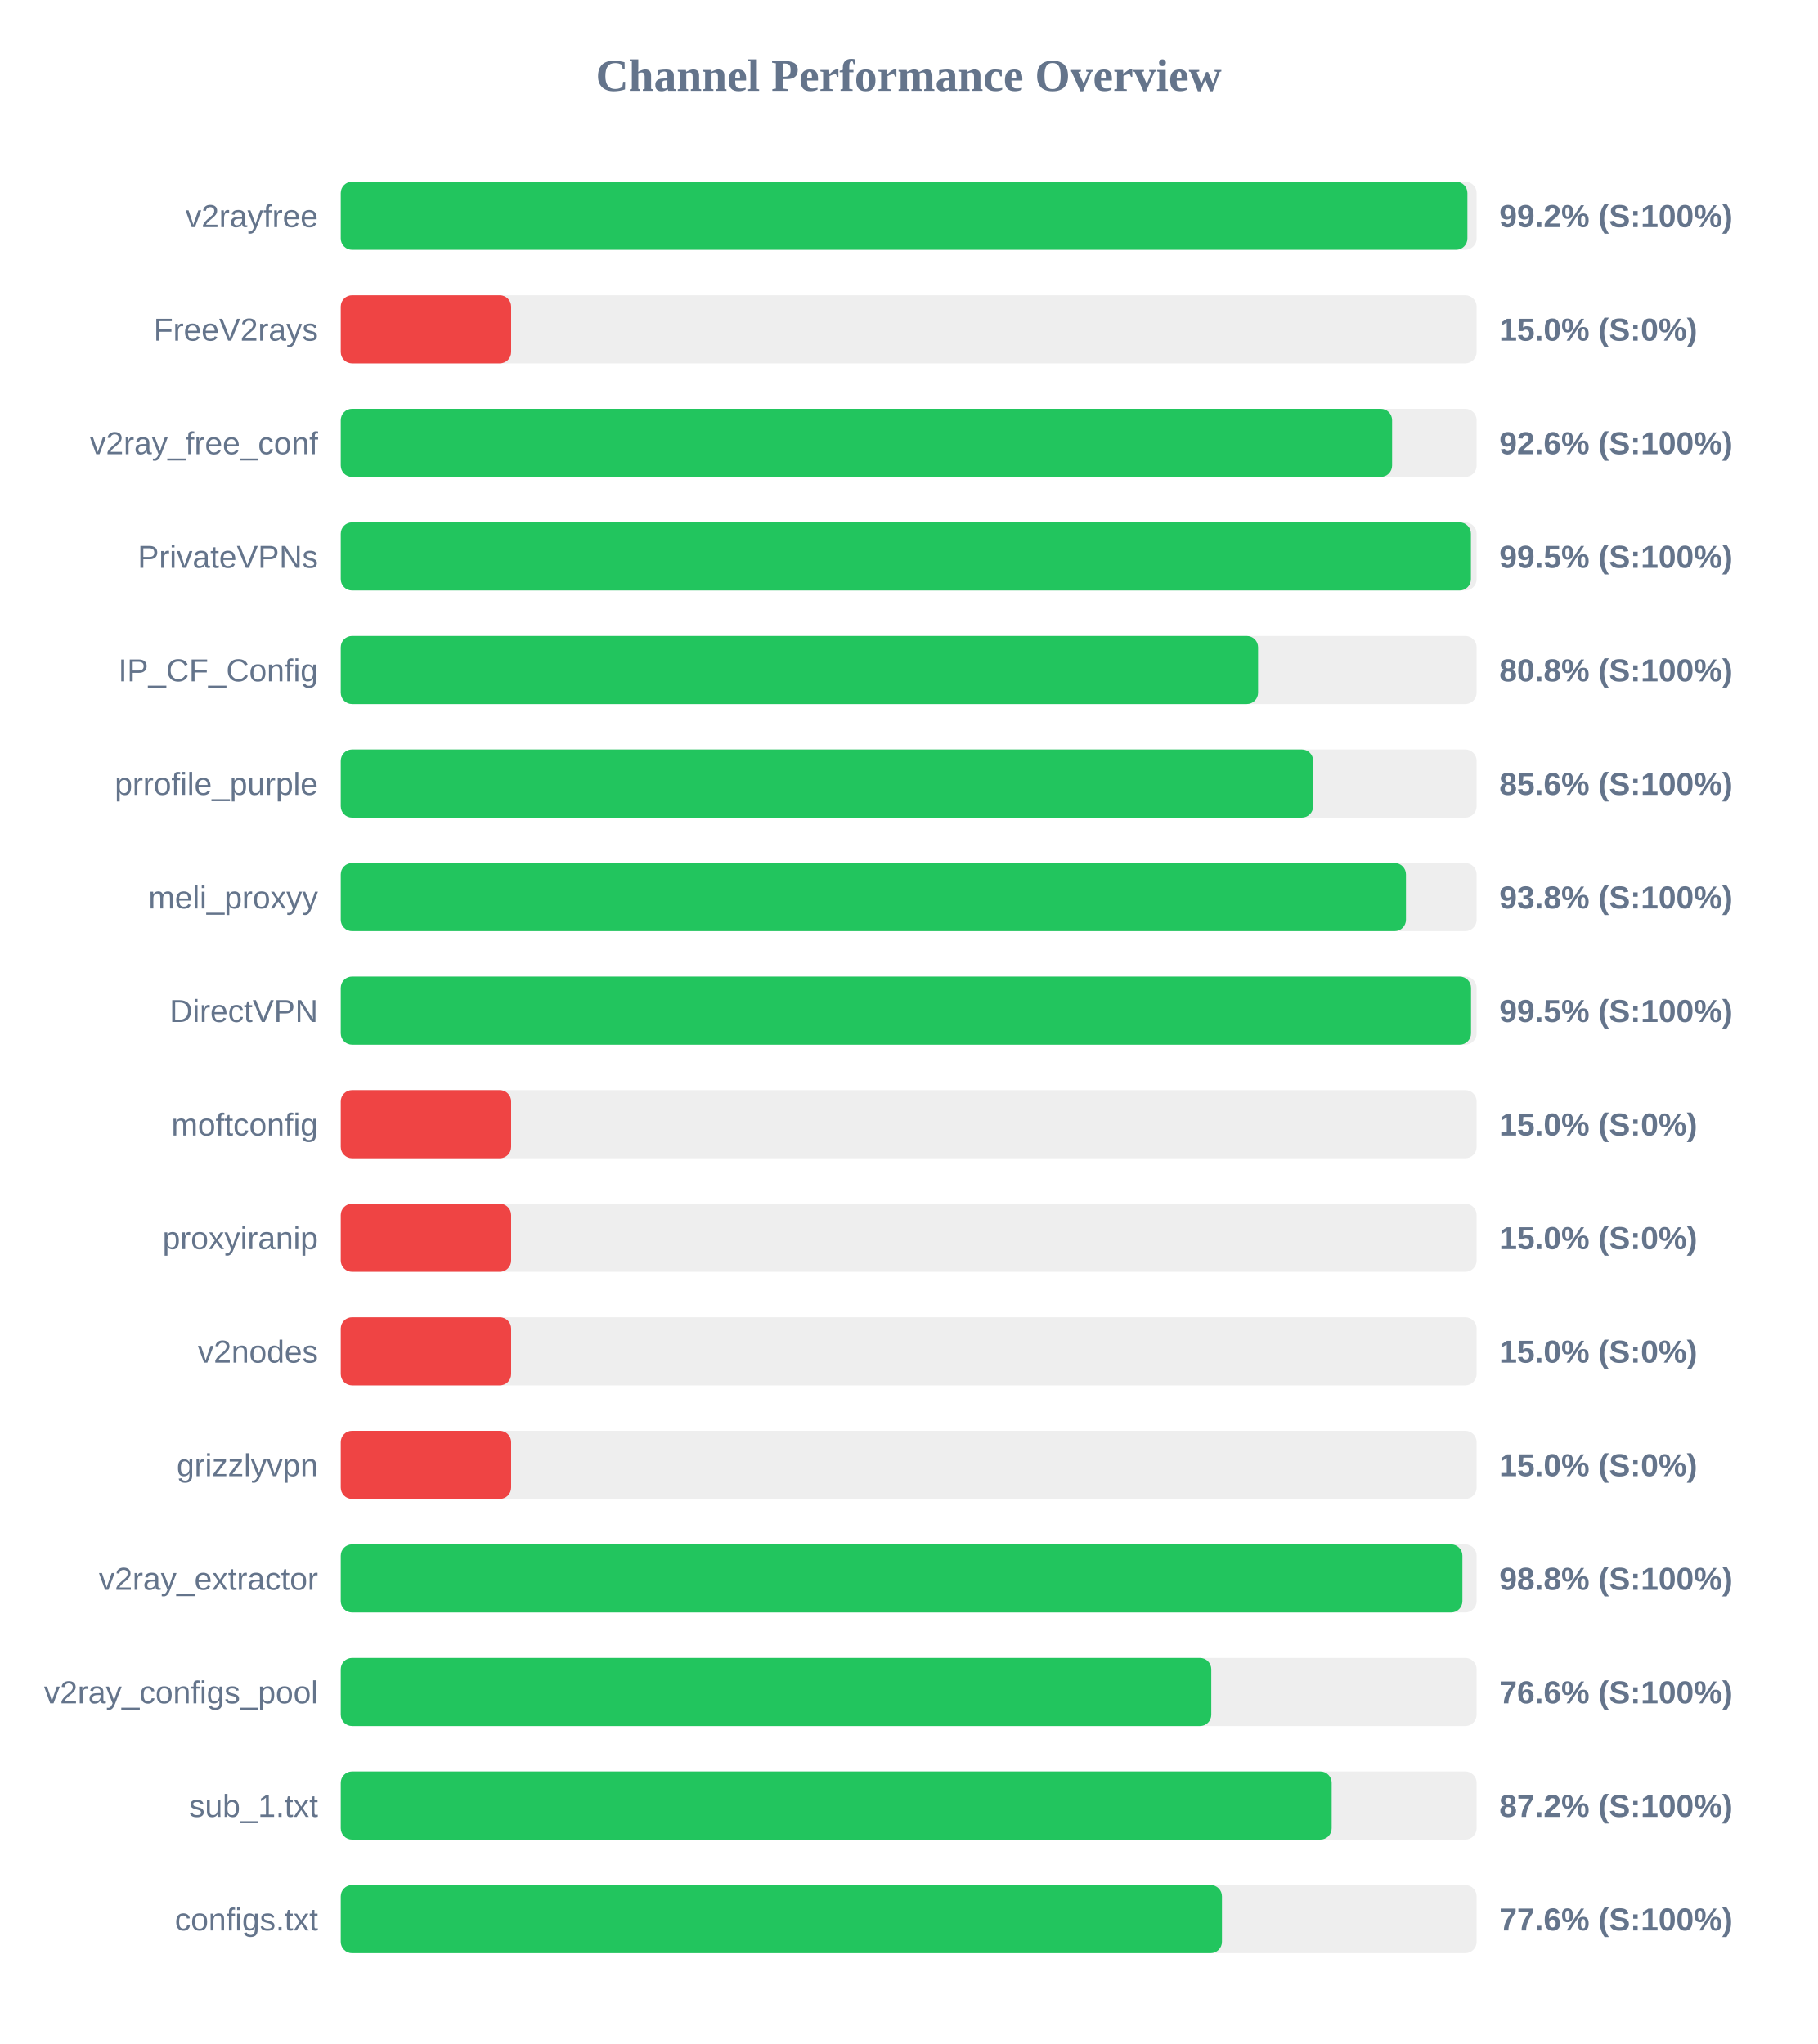
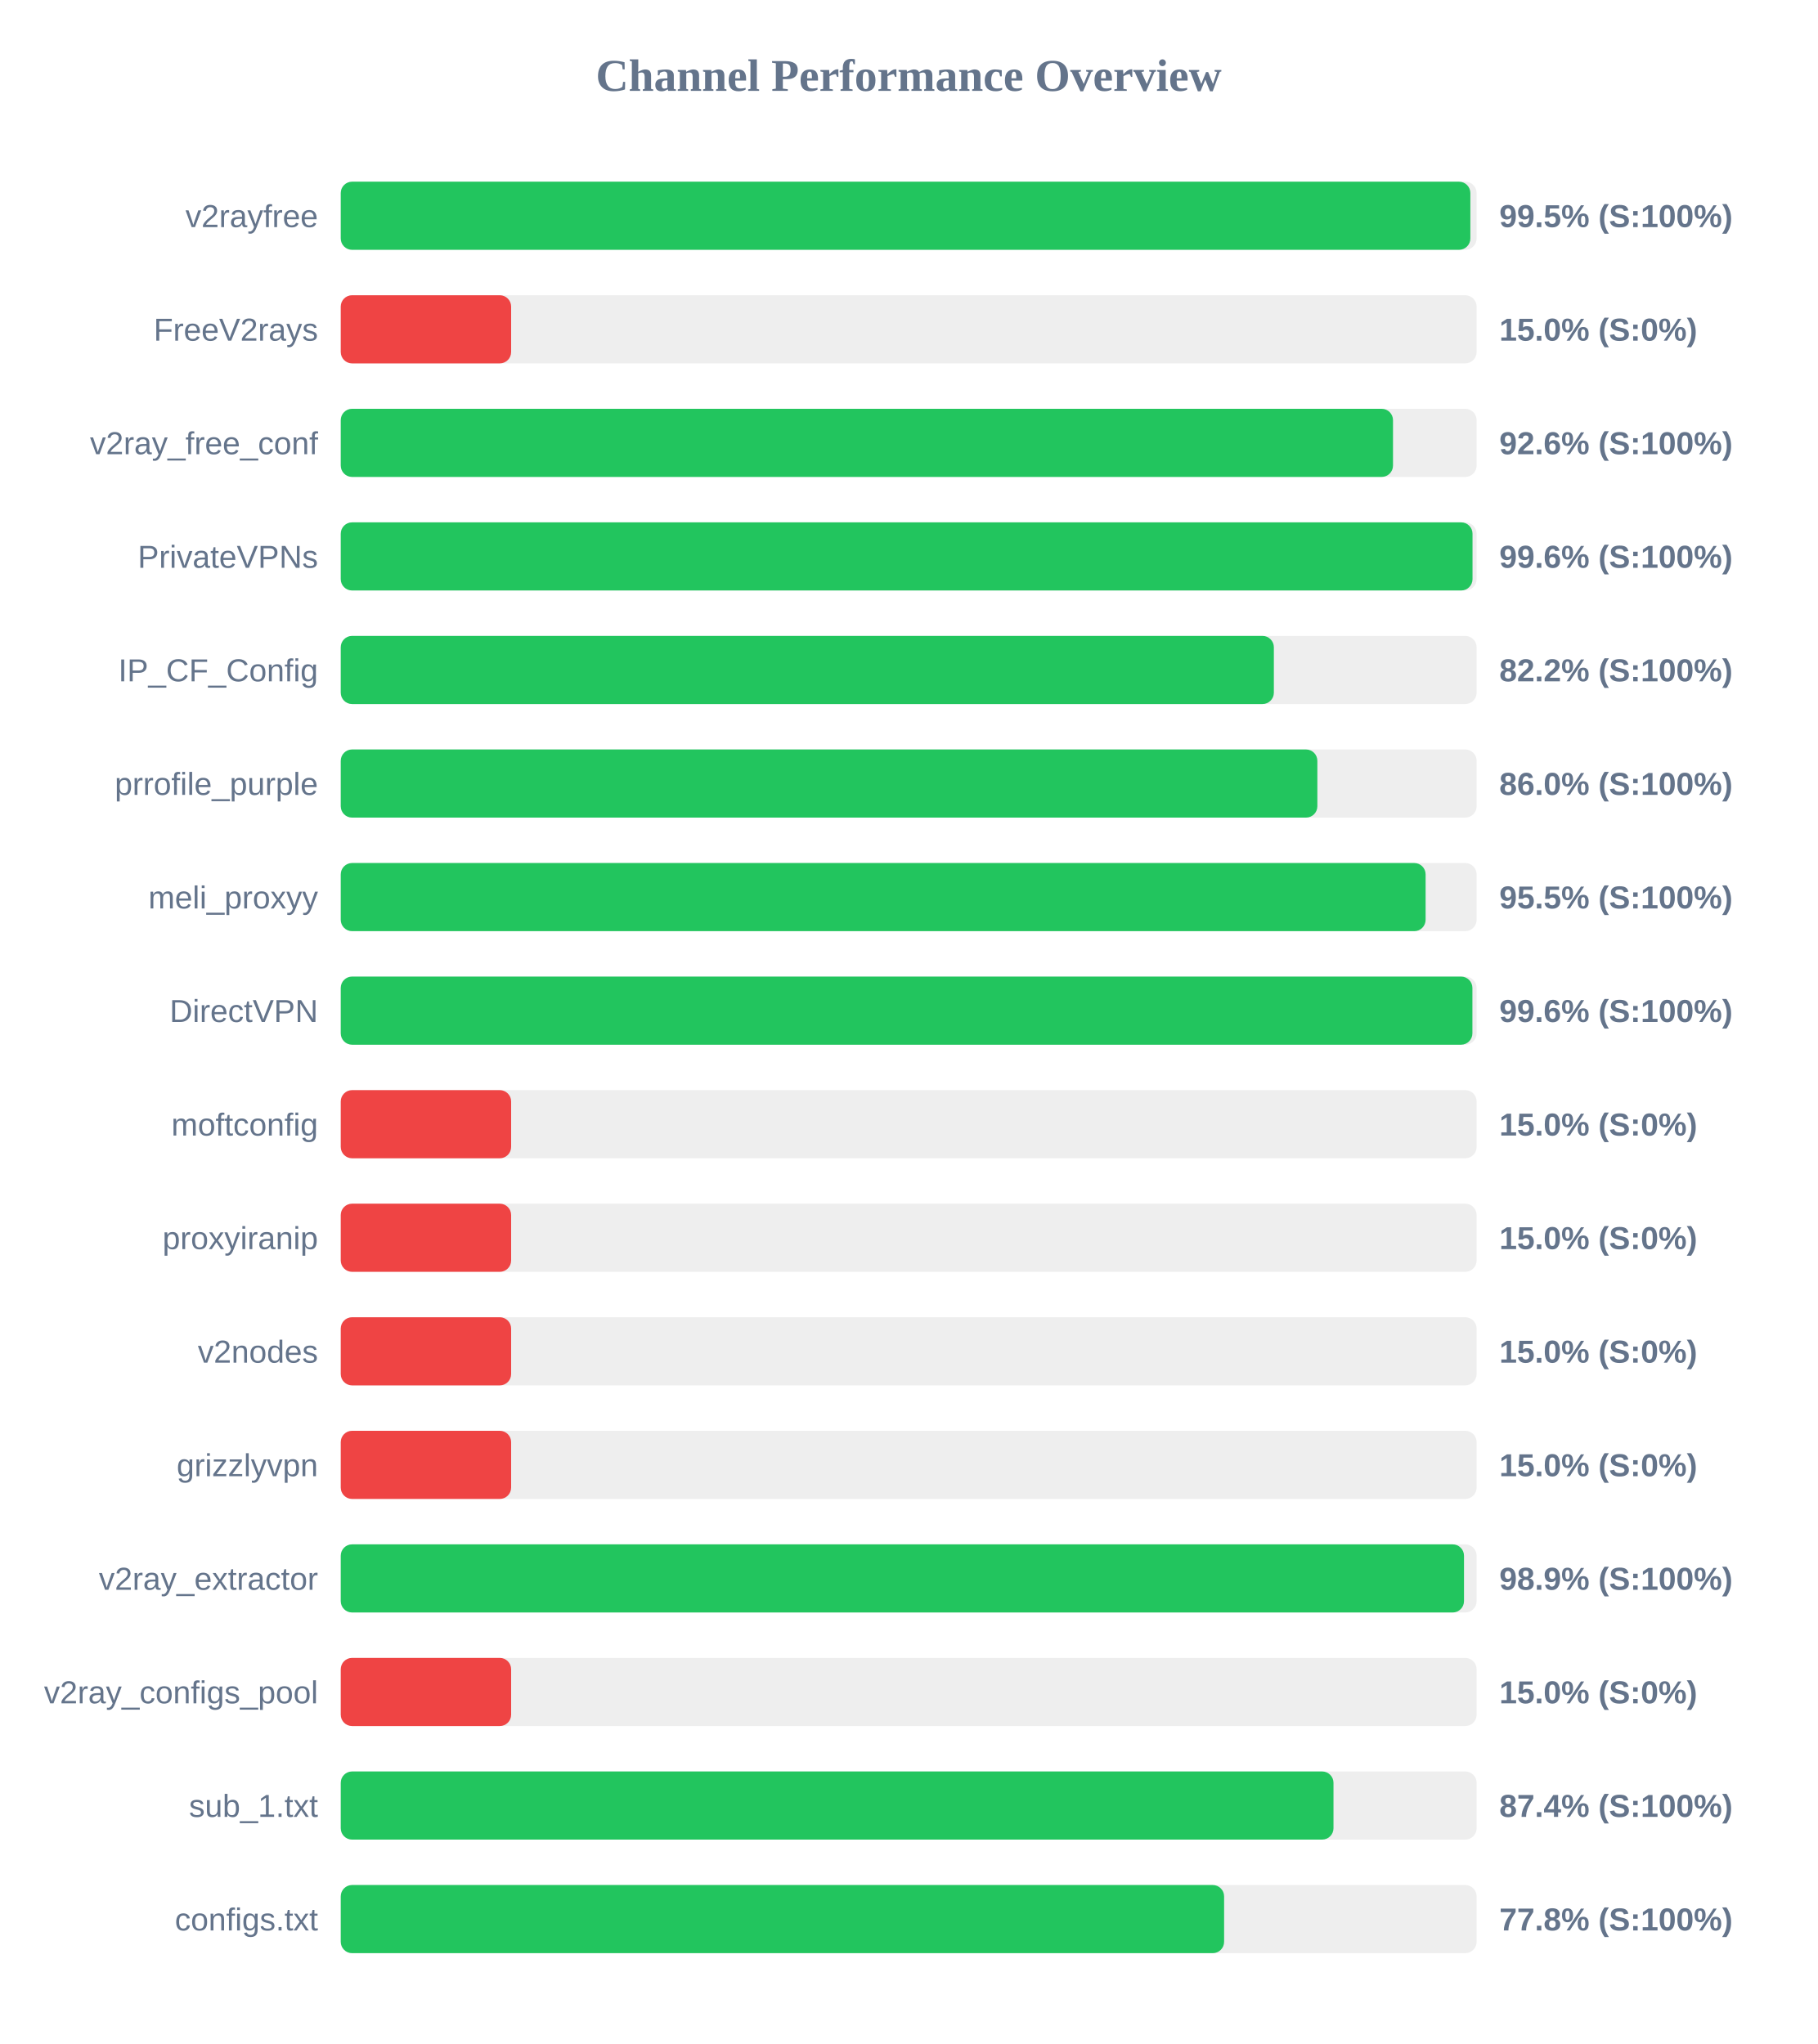
<svg xmlns="http://www.w3.org/2000/svg" width="800" height="900" version="1.1">
  <style>
        .row { font: 14px Arial; fill: #64748b; }
        .score { font: bold 14px Arial; fill: #64748b; }
    </style>
  <text x="400" y="40" text-anchor="middle" font-size="20px" font-weight="bold" fill="#64748b">Channel Performance Overview</text>
  <rect x="150" y="80" width="500" height="30" fill="#eee" rx="5" />
-   <rect x="150" y="80" width="495.95" height="30" fill="#22c55e" rx="5" />
+   <rect x="150" y="80" width="497.25" height="30" fill="#22c55e" rx="5" />
  <text x="140" y="100" text-anchor="end" class="row">v2rayfree</text>
-   <text x="660" y="100" text-anchor="start" class="score">99.2% (S:100%)</text>
+   <text x="660" y="100" text-anchor="start" class="score">99.5% (S:100%)</text>
  <rect x="150" y="130" width="500" height="30" fill="#eee" rx="5" />
  <rect x="150" y="130" width="75.0" height="30" fill="#ef4444" rx="5" />
  <text x="140" y="150" text-anchor="end" class="row">FreeV2rays</text>
  <text x="660" y="150" text-anchor="start" class="score">15.0% (S:0%)</text>
  <rect x="150" y="180" width="500" height="30" fill="#eee" rx="5" />
-   <rect x="150" y="180" width="462.8" height="30" fill="#22c55e" rx="5" />
+   <rect x="150" y="180" width="463.2" height="30" fill="#22c55e" rx="5" />
  <text x="140" y="200" text-anchor="end" class="row">v2ray_free_conf</text>
  <text x="660" y="200" text-anchor="start" class="score">92.6% (S:100%)</text>
  <rect x="150" y="230" width="500" height="30" fill="#eee" rx="5" />
-   <rect x="150" y="230" width="497.5" height="30" fill="#22c55e" rx="5" />
+   <rect x="150" y="230" width="498.2" height="30" fill="#22c55e" rx="5" />
  <text x="140" y="250" text-anchor="end" class="row">PrivateVPNs</text>
-   <text x="660" y="250" text-anchor="start" class="score">99.5% (S:100%)</text>
+   <text x="660" y="250" text-anchor="start" class="score">99.6% (S:100%)</text>
  <rect x="150" y="280" width="500" height="30" fill="#eee" rx="5" />
-   <rect x="150" y="280" width="403.8" height="30" fill="#22c55e" rx="5" />
+   <rect x="150" y="280" width="410.75" height="30" fill="#22c55e" rx="5" />
  <text x="140" y="300" text-anchor="end" class="row">IP_CF_Config</text>
-   <text x="660" y="300" text-anchor="start" class="score">80.8% (S:100%)</text>
+   <text x="660" y="300" text-anchor="start" class="score">82.2% (S:100%)</text>
  <rect x="150" y="330" width="500" height="30" fill="#eee" rx="5" />
-   <rect x="150" y="330" width="428.05" height="30" fill="#22c55e" rx="5" />
+   <rect x="150" y="330" width="429.9" height="30" fill="#22c55e" rx="5" />
  <text x="140" y="350" text-anchor="end" class="row">prrofile_purple</text>
-   <text x="660" y="350" text-anchor="start" class="score">85.6% (S:100%)</text>
+   <text x="660" y="350" text-anchor="start" class="score">86.0% (S:100%)</text>
  <rect x="150" y="380" width="500" height="30" fill="#eee" rx="5" />
-   <rect x="150" y="380" width="468.9" height="30" fill="#22c55e" rx="5" />
+   <rect x="150" y="380" width="477.55" height="30" fill="#22c55e" rx="5" />
  <text x="140" y="400" text-anchor="end" class="row">meli_proxyy</text>
-   <text x="660" y="400" text-anchor="start" class="score">93.8% (S:100%)</text>
+   <text x="660" y="400" text-anchor="start" class="score">95.5% (S:100%)</text>
  <rect x="150" y="430" width="500" height="30" fill="#eee" rx="5" />
-   <rect x="150" y="430" width="497.55" height="30" fill="#22c55e" rx="5" />
+   <rect x="150" y="430" width="498.15" height="30" fill="#22c55e" rx="5" />
  <text x="140" y="450" text-anchor="end" class="row">DirectVPN</text>
-   <text x="660" y="450" text-anchor="start" class="score">99.5% (S:100%)</text>
+   <text x="660" y="450" text-anchor="start" class="score">99.6% (S:100%)</text>
  <rect x="150" y="480" width="500" height="30" fill="#eee" rx="5" />
  <rect x="150" y="480" width="75.0" height="30" fill="#ef4444" rx="5" />
  <text x="140" y="500" text-anchor="end" class="row">moftconfig</text>
  <text x="660" y="500" text-anchor="start" class="score">15.0% (S:0%)</text>
  <rect x="150" y="530" width="500" height="30" fill="#eee" rx="5" />
  <rect x="150" y="530" width="75.0" height="30" fill="#ef4444" rx="5" />
  <text x="140" y="550" text-anchor="end" class="row">proxyiranip</text>
  <text x="660" y="550" text-anchor="start" class="score">15.0% (S:0%)</text>
  <rect x="150" y="580" width="500" height="30" fill="#eee" rx="5" />
  <rect x="150" y="580" width="75.0" height="30" fill="#ef4444" rx="5" />
  <text x="140" y="600" text-anchor="end" class="row">v2nodes</text>
  <text x="660" y="600" text-anchor="start" class="score">15.0% (S:0%)</text>
  <rect x="150" y="630" width="500" height="30" fill="#eee" rx="5" />
  <rect x="150" y="630" width="75.0" height="30" fill="#ef4444" rx="5" />
  <text x="140" y="650" text-anchor="end" class="row">grizzlyvpn</text>
  <text x="660" y="650" text-anchor="start" class="score">15.0% (S:0%)</text>
  <rect x="150" y="680" width="500" height="30" fill="#eee" rx="5" />
-   <rect x="150" y="680" width="493.75" height="30" fill="#22c55e" rx="5" />
+   <rect x="150" y="680" width="494.45" height="30" fill="#22c55e" rx="5" />
  <text x="140" y="700" text-anchor="end" class="row">v2ray_extractor</text>
-   <text x="660" y="700" text-anchor="start" class="score">98.8% (S:100%)</text>
+   <text x="660" y="700" text-anchor="start" class="score">98.9% (S:100%)</text>
  <rect x="150" y="730" width="500" height="30" fill="#eee" rx="5" />
-   <rect x="150" y="730" width="383.2" height="30" fill="#22c55e" rx="5" />
+   <rect x="150" y="730" width="75.0" height="30" fill="#ef4444" rx="5" />
  <text x="140" y="750" text-anchor="end" class="row">v2ray_configs_pool</text>
-   <text x="660" y="750" text-anchor="start" class="score">76.6% (S:100%)</text>
+   <text x="660" y="750" text-anchor="start" class="score">15.0% (S:0%)</text>
  <rect x="150" y="780" width="500" height="30" fill="#eee" rx="5" />
-   <rect x="150" y="780" width="436.2" height="30" fill="#22c55e" rx="5" />
+   <rect x="150" y="780" width="437.0" height="30" fill="#22c55e" rx="5" />
  <text x="140" y="800" text-anchor="end" class="row">sub_1.txt</text>
-   <text x="660" y="800" text-anchor="start" class="score">87.2% (S:100%)</text>
+   <text x="660" y="800" text-anchor="start" class="score">87.4% (S:100%)</text>
  <rect x="150" y="830" width="500" height="30" fill="#eee" rx="5" />
-   <rect x="150" y="830" width="387.9" height="30" fill="#22c55e" rx="5" />
+   <rect x="150" y="830" width="388.85" height="30" fill="#22c55e" rx="5" />
  <text x="140" y="850" text-anchor="end" class="row">configs.txt</text>
-   <text x="660" y="850" text-anchor="start" class="score">77.6% (S:100%)</text>
+   <text x="660" y="850" text-anchor="start" class="score">77.8% (S:100%)</text>
</svg>
